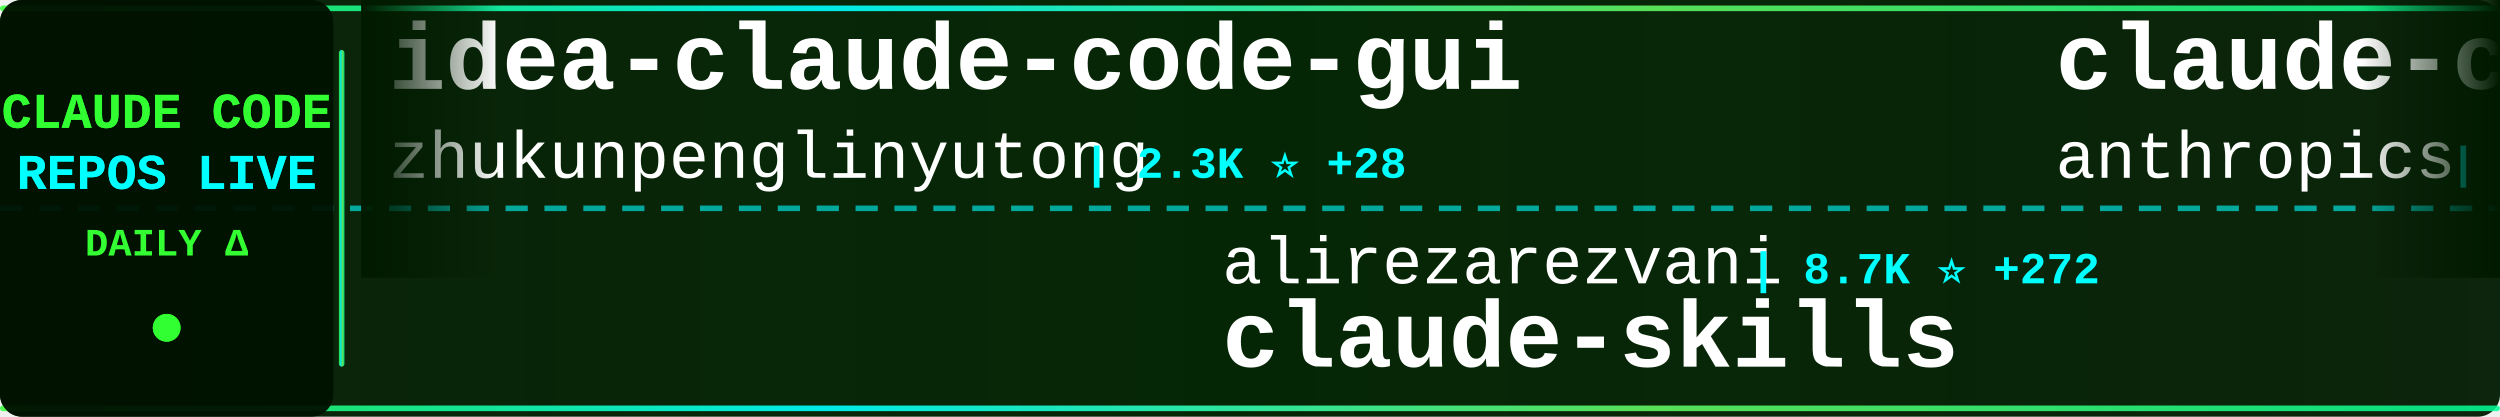
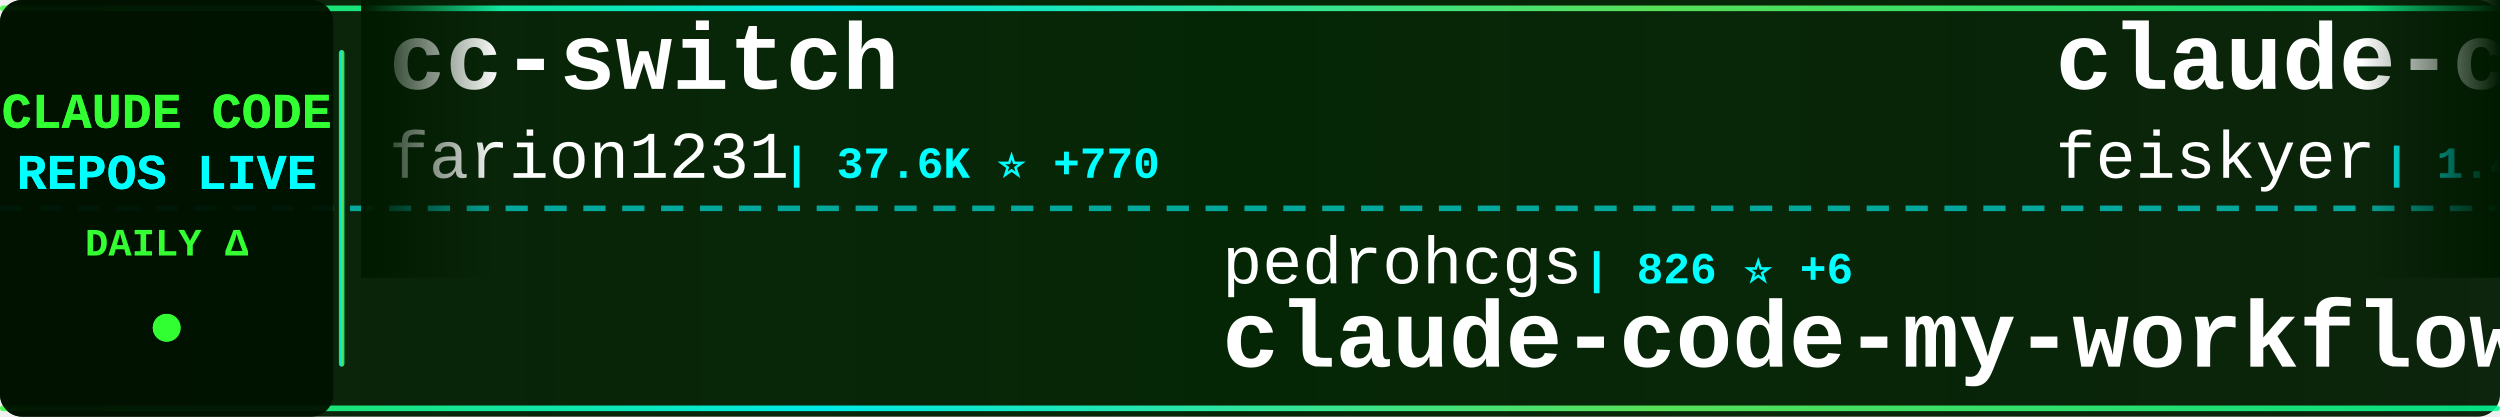
<svg xmlns="http://www.w3.org/2000/svg" width="900" height="150">
  <defs>
    <linearGradient id="tickerBg" x1="0%" y1="0%" x2="100%" y2="0%">
      <stop offset="0%" style="stop-color:#001a00;stop-opacity:0.95" />
      <stop offset="50%" style="stop-color:#002200;stop-opacity:0.98" />
      <stop offset="100%" style="stop-color:#001a00;stop-opacity:0.95" />
    </linearGradient>
    <linearGradient id="borderGrad" x1="0%" y1="0%" x2="100%" y2="0%">
      <stop offset="0%" style="stop-color:#33ff33;stop-opacity:0.85">
        <animate attributeName="stop-opacity" values="0.85;1;0.85" dur="2s" repeatCount="indefinite" />
      </stop>
      <stop offset="33%" style="stop-color:#00ffff;stop-opacity:0.9">
        <animate attributeName="stop-opacity" values="0.9;1;0.9" dur="2.2s" repeatCount="indefinite" />
      </stop>
      <stop offset="66%" style="stop-color:#66ff66;stop-opacity:0.85">
        <animate attributeName="stop-opacity" values="0.85;1;0.85" dur="1.8s" repeatCount="indefinite" />
      </stop>
      <stop offset="100%" style="stop-color:#00ff99;stop-opacity:0.85">
        <animate attributeName="stop-opacity" values="0.85;1;0.85" dur="2s" repeatCount="indefinite" />
      </stop>
    </linearGradient>
    <filter id="textGlow">
      <feGaussianBlur stdDeviation="0.1" result="coloredBlur" />
      <feMerge>
        <feMergeNode in="coloredBlur" />
        <feMergeNode in="SourceGraphic" />
      </feMerge>
    </filter>
    <filter id="metricGlow">
      <feGaussianBlur stdDeviation="0.2" result="coloredBlur" />
      <feMerge>
        <feMergeNode in="coloredBlur" />
        <feMergeNode in="SourceGraphic" />
      </feMerge>
    </filter>
    <linearGradient id="leftFade" x1="0%" y1="0%" x2="100%" y2="0%">
      <stop offset="0%" style="stop-color:#001a00;stop-opacity:1" />
      <stop offset="100%" style="stop-color:#001a00;stop-opacity:0" />
    </linearGradient>
    <linearGradient id="rightFade" x1="0%" y1="0%" x2="100%" y2="0%">
      <stop offset="0%" style="stop-color:#001a00;stop-opacity:0" />
      <stop offset="100%" style="stop-color:#001a00;stop-opacity:1" />
    </linearGradient>
  </defs>
  <rect width="900" height="150" fill="url(#tickerBg)" rx="8" />
  <rect x="0" y="2" width="900" height="2" fill="url(#borderGrad)" rx="1" />
  <rect x="0" y="146" width="900" height="2" fill="url(#borderGrad)" rx="1" />
  <line x1="0" y1="75" x2="900" y2="75" stroke="#00ffff" stroke-width="2" stroke-dasharray="8 6" opacity="0.6" />
  <rect x="0" y="0" width="120" height="150" fill="#001100" opacity="0.95" rx="8" />
  <text x="60" y="46" font-family="'Courier New', monospace" font-size="18" font-weight="bold" fill="#33ff33" text-anchor="middle" filter="url(#textGlow)">
    CLAUDE CODE
  </text>
  <text x="60" y="68" font-family="'Courier New', monospace" font-size="18" font-weight="bold" fill="#00ffff" text-anchor="middle" filter="url(#textGlow)">
    REPOS LIVE
  </text>
  <text x="60" y="92" font-family="'Courier New', monospace" font-size="14" font-weight="bold" fill="#33ff33" text-anchor="middle">
    DAILY Δ
  </text>
  <circle cx="60" cy="118" r="5" fill="#33ff33" filter="url(#metricGlow)">
    <animate attributeName="r" values="4;6;4" dur="1.5s" repeatCount="indefinite" />
    <animate attributeName="opacity" values="0.6;1;0.6" dur="1.5s" repeatCount="indefinite" />
  </circle>
  <rect x="122" y="18" width="2" height="114" fill="url(#borderGrad)" rx="1" />
  <clipPath id="tickerClip">
    <rect x="130" y="0" width="770" height="150" />
  </clipPath>
  <g clip-path="url(#tickerClip)">
    <g id="tickerItems">
      <animateTransform attributeName="transform" attributeType="XML" type="translate" from="0 0" to="-3000 0" dur="54s" repeatCount="indefinite" />
      <g transform="translate(0, 0)">
-         <text x="140" y="32" font-family="'Courier New', monospace" font-size="34" font-weight="bold" fill="#ffffff">idea-claude-code-gui</text>
-         <text x="140" y="64" font-family="'Courier New', monospace" font-size="24" font-weight="normal" fill="#ffffff" opacity="1.0">zhukunpenglinyutong</text>
-         <text x="390" y="64" font-family="'Courier New', monospace" font-size="16" font-weight="bold" fill="#00ffff"> | 2.3K ⭐ +28</text>
+         <text x="140" y="32" font-family="'Courier New', monospace" font-size="34" font-weight="bold" fill="#ffffff">cc-switch</text>
+         <text x="140" y="64" font-family="'Courier New', monospace" font-size="24" font-weight="normal" fill="#ffffff" opacity="1.0">farion1231</text>
+         <text x="282" y="64" font-family="'Courier New', monospace" font-size="16" font-weight="bold" fill="#00ffff"> | 37.6K ⭐ +770</text>
      </g>
      <g transform="translate(300, 0)">
-         <text x="140" y="102" font-family="'Courier New', monospace" font-size="24" font-weight="normal" fill="#ffffff" opacity="1.0">alirezarezvani</text>
-         <text x="330" y="102" font-family="'Courier New', monospace" font-size="16" font-weight="bold" fill="#00ffff"> | 8.7K ⭐ +272</text>
-         <text x="140" y="132" font-family="'Courier New', monospace" font-size="34" font-weight="bold" fill="#ffffff">claude-skills</text>
+         <text x="140" y="102" font-family="'Courier New', monospace" font-size="24" font-weight="normal" fill="#ffffff" opacity="1.0">pedrohcgs</text>
+         <text x="270" y="102" font-family="'Courier New', monospace" font-size="16" font-weight="bold" fill="#00ffff"> | 826 ⭐ +6</text>
+         <text x="140" y="132" font-family="'Courier New', monospace" font-size="34" font-weight="bold" fill="#ffffff">claude-code-my-workflow</text>
      </g>
      <g transform="translate(600, 0)">
-         <text x="140" y="32" font-family="'Courier New', monospace" font-size="34" font-weight="bold" fill="#ffffff">claude-code-action</text>
-         <text x="140" y="64" font-family="'Courier New', monospace" font-size="24" font-weight="normal" fill="#ffffff" opacity="1.0">anthropics</text>
-         <text x="282" y="64" font-family="'Courier New', monospace" font-size="16" font-weight="bold" fill="#00ffff"> | 6.8K ⭐ +35</text>
+         <text x="140" y="32" font-family="'Courier New', monospace" font-size="34" font-weight="bold" fill="#ffffff">claude-code-settings</text>
+         <text x="140" y="64" font-family="'Courier New', monospace" font-size="24" font-weight="normal" fill="#ffffff" opacity="1.0">feiskyer</text>
+         <text x="258" y="64" font-family="'Courier New', monospace" font-size="16" font-weight="bold" fill="#00ffff"> | 1.4K ⭐ +7</text>
      </g>
      <g transform="translate(900, 0)">
-         <text x="140" y="102" font-family="'Courier New', monospace" font-size="24" font-weight="normal" fill="#ffffff" opacity="1.0">https-deeplearning-ai</text>
-         <text x="414" y="102" font-family="'Courier New', monospace" font-size="16" font-weight="bold" fill="#00ffff"> | 470 ⭐</text>
-         <text x="140" y="132" font-family="'Courier New', monospace" font-size="34" font-weight="bold" fill="#ffffff">sc-claude-code-files</text>
+         <text x="140" y="102" font-family="'Courier New', monospace" font-size="24" font-weight="normal" fill="#ffffff" opacity="1.0">anthropics</text>
+         <text x="282" y="102" font-family="'Courier New', monospace" font-size="16" font-weight="bold" fill="#00ffff"> | 774 ⭐ +17</text>
+         <text x="140" y="132" font-family="'Courier New', monospace" font-size="34" font-weight="bold" fill="#ffffff">claude-code-base-action</text>
      </g>
      <g transform="translate(1200, 0)">
-         <text x="140" y="32" font-family="'Courier New', monospace" font-size="34" font-weight="bold" fill="#ffffff">claude-code-ultimate-gui...</text>
-         <text x="140" y="64" font-family="'Courier New', monospace" font-size="24" font-weight="normal" fill="#ffffff" opacity="1.0">FlorianBruniaux</text>
-         <text x="342" y="64" font-family="'Courier New', monospace" font-size="16" font-weight="bold" fill="#00ffff"> | 2.7K ⭐ +69</text>
+         <text x="140" y="32" font-family="'Courier New', monospace" font-size="34" font-weight="bold" fill="#ffffff">claude-code-guide</text>
+         <text x="140" y="64" font-family="'Courier New', monospace" font-size="24" font-weight="normal" fill="#ffffff" opacity="1.0">zebbern</text>
+         <text x="246" y="64" font-family="'Courier New', monospace" font-size="16" font-weight="bold" fill="#00ffff"> | 3.8K ⭐ +13</text>
      </g>
      <g transform="translate(1500, 0)">
-         <text x="140" y="102" font-family="'Courier New', monospace" font-size="24" font-weight="normal" fill="#ffffff" opacity="1.0">andrew-kramer-inno</text>
-         <text x="378" y="102" font-family="'Courier New', monospace" font-size="16" font-weight="bold" fill="#00ffff"> | 400 ⭐ +287</text>
-         <text x="140" y="132" font-family="'Courier New', monospace" font-size="34" font-weight="bold" fill="#ffffff">claude-code-source-build</text>
+         <text x="140" y="102" font-family="'Courier New', monospace" font-size="24" font-weight="normal" fill="#ffffff" opacity="1.0">xorespesp</text>
+         <text x="270" y="102" font-family="'Courier New', monospace" font-size="16" font-weight="bold" fill="#00ffff"> | 174 ⭐ +45</text>
+         <text x="140" y="132" font-family="'Courier New', monospace" font-size="34" font-weight="bold" fill="#ffffff">claude-code</text>
      </g>
      <g transform="translate(1800, 0)">
-         <text x="140" y="32" font-family="'Courier New', monospace" font-size="34" font-weight="bold" fill="#ffffff">claude-code-router</text>
-         <text x="140" y="64" font-family="'Courier New', monospace" font-size="24" font-weight="normal" fill="#ffffff" opacity="1.0">musistudio</text>
-         <text x="282" y="64" font-family="'Courier New', monospace" font-size="16" font-weight="bold" fill="#00ffff"> | 31.2K ⭐ +282</text>
+         <text x="140" y="32" font-family="'Courier New', monospace" font-size="34" font-weight="bold" fill="#ffffff">CLIProxyAPI</text>
+         <text x="140" y="64" font-family="'Courier New', monospace" font-size="24" font-weight="normal" fill="#ffffff" opacity="1.0">router-for-me</text>
+         <text x="318" y="64" font-family="'Courier New', monospace" font-size="16" font-weight="bold" fill="#00ffff"> | 22.3K ⭐ +341</text>
      </g>
      <g transform="translate(2100, 0)">
-         <text x="140" y="102" font-family="'Courier New', monospace" font-size="24" font-weight="normal" fill="#ffffff" opacity="1.0">carlvellotti</text>
-         <text x="306" y="102" font-family="'Courier New', monospace" font-size="16" font-weight="bold" fill="#00ffff"> | 1.7K ⭐ +9</text>
-         <text x="140" y="132" font-family="'Courier New', monospace" font-size="34" font-weight="bold" fill="#ffffff">claude-code-pm-course</text>
+         <text x="140" y="102" font-family="'Courier New', monospace" font-size="24" font-weight="normal" fill="#ffffff" opacity="1.0">Piebald-AI</text>
+         <text x="282" y="102" font-family="'Courier New', monospace" font-size="16" font-weight="bold" fill="#00ffff"> | 8.1K ⭐ +217</text>
+         <text x="140" y="132" font-family="'Courier New', monospace" font-size="34" font-weight="bold" fill="#ffffff">claude-code-system-promp...</text>
      </g>
      <g transform="translate(2400, 0)">
-         <text x="140" y="32" font-family="'Courier New', monospace" font-size="34" font-weight="bold" fill="#ffffff">Claude-Code</text>
-         <text x="140" y="64" font-family="'Courier New', monospace" font-size="24" font-weight="normal" fill="#ffffff" opacity="1.0">KPR111</text>
-         <text x="234" y="64" font-family="'Courier New', monospace" font-size="16" font-weight="bold" fill="#00ffff"> | 13 ⭐ +4</text>
+         <text x="140" y="32" font-family="'Courier New', monospace" font-size="34" font-weight="bold" fill="#ffffff">claude-code</text>
+         <text x="140" y="64" font-family="'Courier New', monospace" font-size="24" font-weight="normal" fill="#ffffff" opacity="1.0">chiragjoshi12</text>
+         <text x="318" y="64" font-family="'Courier New', monospace" font-size="16" font-weight="bold" fill="#00ffff"> | 122 ⭐ +52</text>
      </g>
      <g transform="translate(2700, 0)">
-         <text x="140" y="102" font-family="'Courier New', monospace" font-size="24" font-weight="normal" fill="#ffffff" opacity="1.0">nishimoto265</text>
-         <text x="306" y="102" font-family="'Courier New', monospace" font-size="16" font-weight="bold" fill="#00ffff"> | 495 ⭐</text>
-         <text x="140" y="132" font-family="'Courier New', monospace" font-size="34" font-weight="bold" fill="#ffffff">Claude-Code-Communicatio...</text>
+         <text x="140" y="102" font-family="'Courier New', monospace" font-size="24" font-weight="normal" fill="#ffffff" opacity="1.0">luongnv89</text>
+         <text x="270" y="102" font-family="'Courier New', monospace" font-size="16" font-weight="bold" fill="#00ffff"> | 16.6K ⭐ +1.9K</text>
+         <text x="140" y="132" font-family="'Courier New', monospace" font-size="34" font-weight="bold" fill="#ffffff">claude-howto</text>
      </g>
      <g transform="translate(3000, 0)">
-         <text x="140" y="32" font-family="'Courier New', monospace" font-size="34" font-weight="bold" fill="#ffffff">idea-claude-code-gui</text>
-         <text x="140" y="64" font-family="'Courier New', monospace" font-size="24" font-weight="normal" fill="#ffffff" opacity="1.0">zhukunpenglinyutong</text>
-         <text x="390" y="64" font-family="'Courier New', monospace" font-size="16" font-weight="bold" fill="#00ffff"> | 2.3K ⭐ +28</text>
+         <text x="140" y="32" font-family="'Courier New', monospace" font-size="34" font-weight="bold" fill="#ffffff">cc-switch</text>
+         <text x="140" y="64" font-family="'Courier New', monospace" font-size="24" font-weight="normal" fill="#ffffff" opacity="1.0">farion1231</text>
+         <text x="282" y="64" font-family="'Courier New', monospace" font-size="16" font-weight="bold" fill="#00ffff"> | 37.6K ⭐ +770</text>
      </g>
      <g transform="translate(3300, 0)">
-         <text x="140" y="102" font-family="'Courier New', monospace" font-size="24" font-weight="normal" fill="#ffffff" opacity="1.0">alirezarezvani</text>
-         <text x="330" y="102" font-family="'Courier New', monospace" font-size="16" font-weight="bold" fill="#00ffff"> | 8.7K ⭐ +272</text>
-         <text x="140" y="132" font-family="'Courier New', monospace" font-size="34" font-weight="bold" fill="#ffffff">claude-skills</text>
+         <text x="140" y="102" font-family="'Courier New', monospace" font-size="24" font-weight="normal" fill="#ffffff" opacity="1.0">pedrohcgs</text>
+         <text x="270" y="102" font-family="'Courier New', monospace" font-size="16" font-weight="bold" fill="#00ffff"> | 826 ⭐ +6</text>
+         <text x="140" y="132" font-family="'Courier New', monospace" font-size="34" font-weight="bold" fill="#ffffff">claude-code-my-workflow</text>
      </g>
      <g transform="translate(3600, 0)">
-         <text x="140" y="32" font-family="'Courier New', monospace" font-size="34" font-weight="bold" fill="#ffffff">claude-code-action</text>
-         <text x="140" y="64" font-family="'Courier New', monospace" font-size="24" font-weight="normal" fill="#ffffff" opacity="1.0">anthropics</text>
-         <text x="282" y="64" font-family="'Courier New', monospace" font-size="16" font-weight="bold" fill="#00ffff"> | 6.8K ⭐ +35</text>
+         <text x="140" y="32" font-family="'Courier New', monospace" font-size="34" font-weight="bold" fill="#ffffff">claude-code-settings</text>
+         <text x="140" y="64" font-family="'Courier New', monospace" font-size="24" font-weight="normal" fill="#ffffff" opacity="1.0">feiskyer</text>
+         <text x="258" y="64" font-family="'Courier New', monospace" font-size="16" font-weight="bold" fill="#00ffff"> | 1.4K ⭐ +7</text>
      </g>
      <g transform="translate(3900, 0)">
-         <text x="140" y="102" font-family="'Courier New', monospace" font-size="24" font-weight="normal" fill="#ffffff" opacity="1.0">https-deeplearning-ai</text>
-         <text x="414" y="102" font-family="'Courier New', monospace" font-size="16" font-weight="bold" fill="#00ffff"> | 470 ⭐</text>
-         <text x="140" y="132" font-family="'Courier New', monospace" font-size="34" font-weight="bold" fill="#ffffff">sc-claude-code-files</text>
+         <text x="140" y="102" font-family="'Courier New', monospace" font-size="24" font-weight="normal" fill="#ffffff" opacity="1.0">anthropics</text>
+         <text x="282" y="102" font-family="'Courier New', monospace" font-size="16" font-weight="bold" fill="#00ffff"> | 774 ⭐ +17</text>
+         <text x="140" y="132" font-family="'Courier New', monospace" font-size="34" font-weight="bold" fill="#ffffff">claude-code-base-action</text>
      </g>
    </g>
  </g>
  <rect x="130" y="0" width="50" height="100" fill="url(#leftFade)" />
  <rect x="850" y="0" width="50" height="100" fill="url(#rightFade)" />
</svg>
